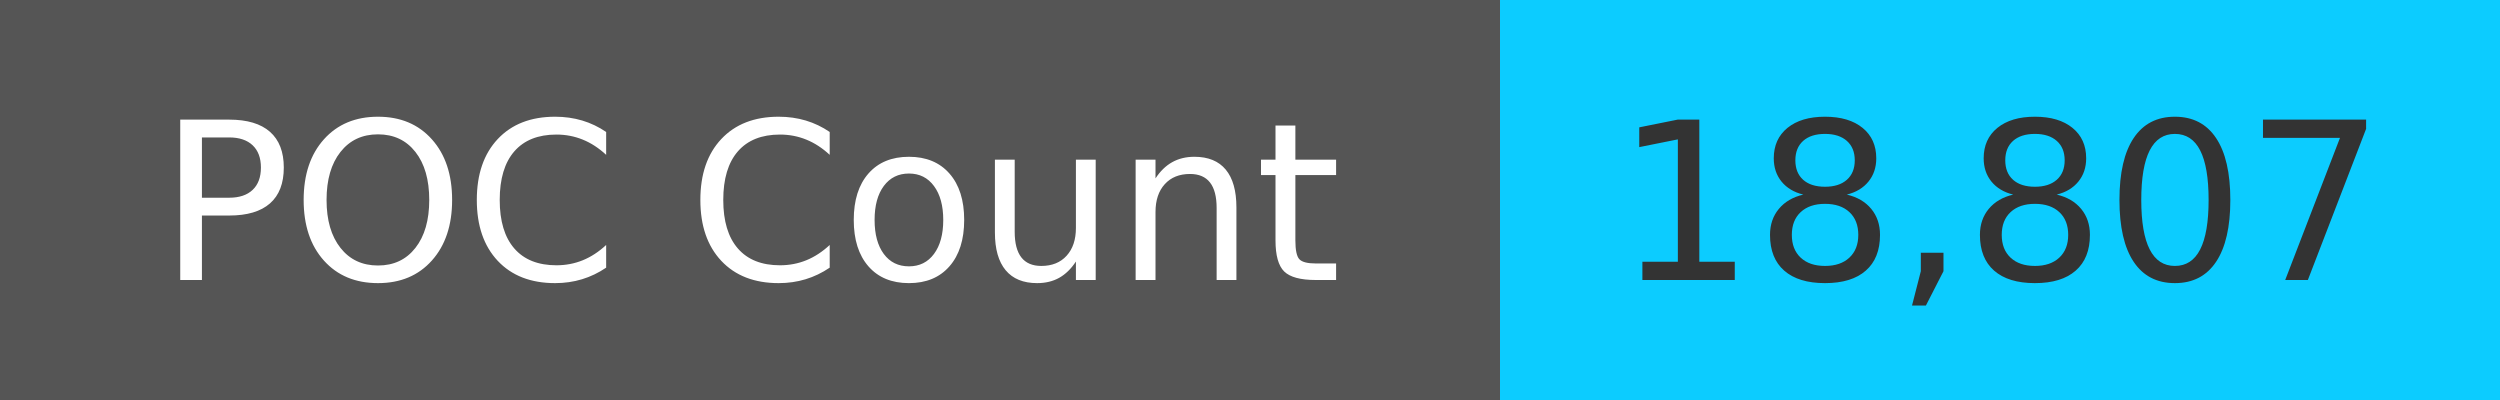
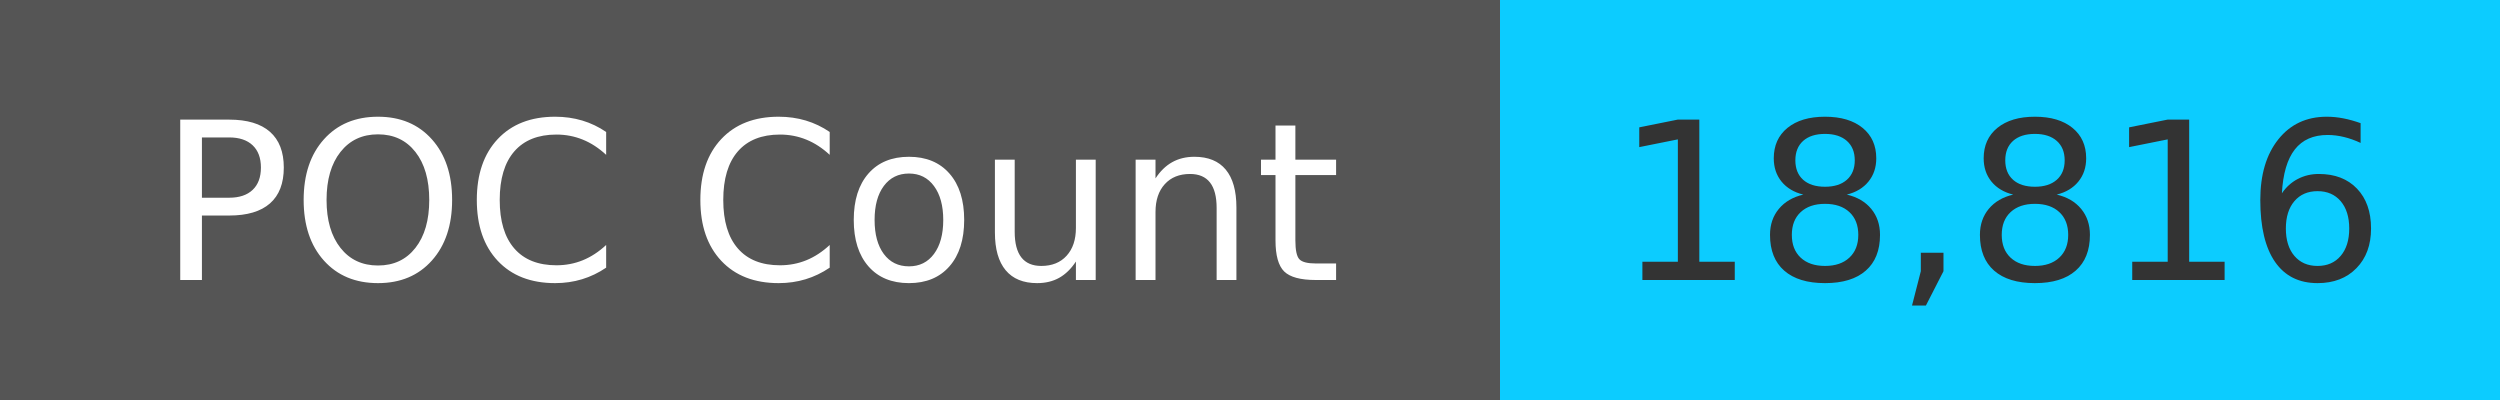
<svg xmlns="http://www.w3.org/2000/svg" width="125" height="20" role="img">
  <linearGradient id="s" x2="0" y2="100%">
    <stop offset="0" stop-color="#bbb" stop-opacity=".1" />
    <stop offset="1" stop-opacity=".1" />
  </linearGradient>
  <g>
    <rect width="75" height="20" fill="#555" />
    <rect x="75" width="267" height="20" fill="#0cccff" />
  </g>
  <g fill="#fff" text-anchor="middle" font-family="Verdana,Geneva,DejaVu Sans,sans-serif" text-rendering="geometricPrecision" font-size="110">
    <text x="375" y="140" transform="scale(.1)" fill="#fff">
            POC Count
        </text>
    <text x="1000" y="140" transform="scale(.1)" fill="#333">
-             18,807
+             18,816
        </text>
  </g>
</svg>
